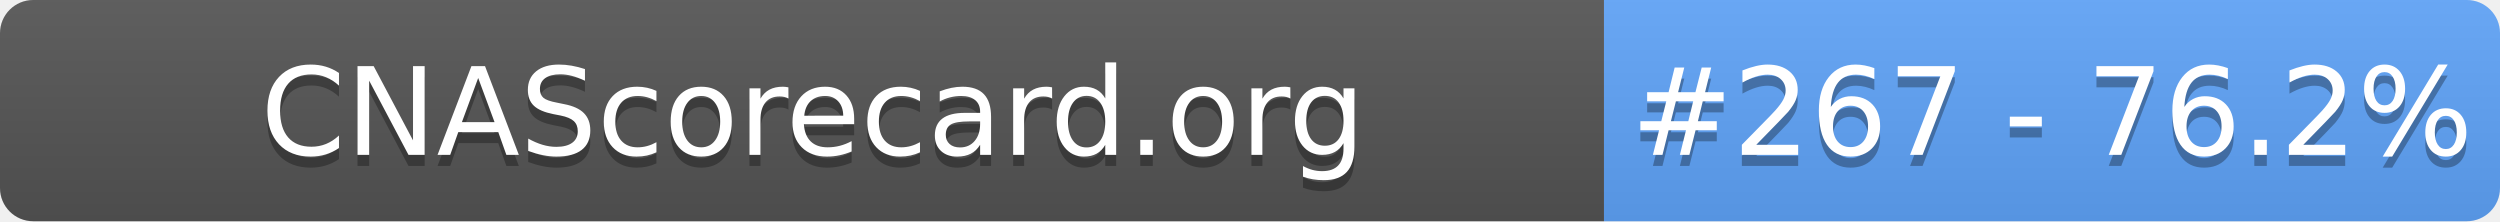
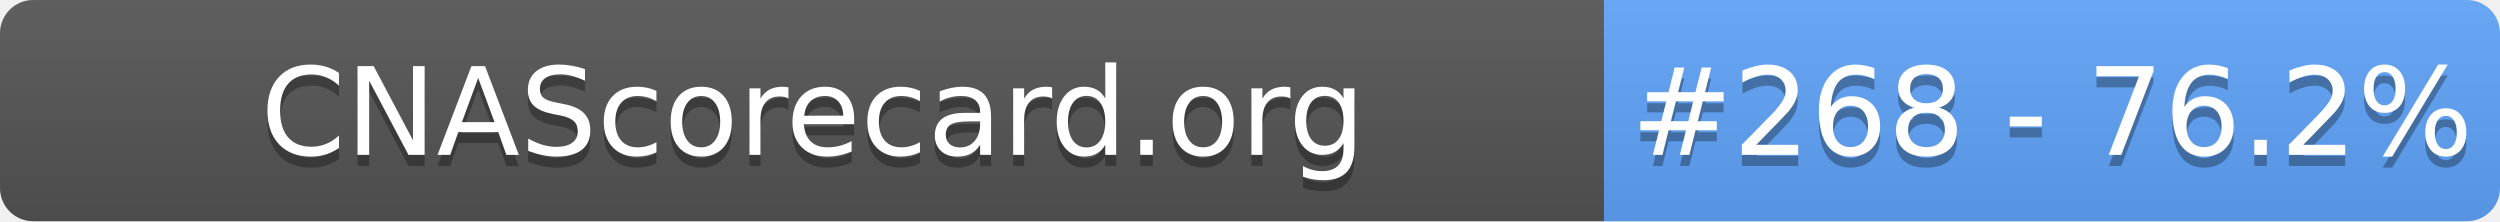
- <svg xmlns="http://www.w3.org/2000/svg" width="226" height="20" role="img" aria-label="CNAScorecard.org: #267 - 76.2%">
+ <svg xmlns="http://www.w3.org/2000/svg" width="226" height="20" role="img" aria-label="CNAScorecard.org: #268 - 76.2%">
  <linearGradient id="s" x2="0" y2="100%">
    <stop offset="0" stop-color="#bbb" stop-opacity=".1" />
    <stop offset="1" stop-opacity=".1" />
  </linearGradient>
  <clipPath id="r">
    <rect width="226" height="20" rx="3" fill="#fff" />
  </clipPath>
  <g clip-path="url(#r)">
    <rect width="145" height="20" fill="#555" />
    <rect x="145" width="81" height="20" fill="#60A5FA" />
    <rect width="226" height="20" fill="url(#s)" />
  </g>
  <g fill="#fff" text-anchor="middle" font-family="Verdana,Geneva,DejaVu Sans,sans-serif" text-rendering="geometricPrecision" font-size="110">
    <text aria-hidden="true" x="735" y="150" fill="#010101" fill-opacity=".3" transform="scale(.1)" textLength="1350">CNAScorecard.org</text>
    <text x="735" y="140" transform="scale(.1)" fill="#fff" textLength="1350">CNAScorecard.org</text>
-     <text aria-hidden="true" x="1855" y="150" fill="#010101" fill-opacity=".3" transform="scale(.1)" textLength="660">#267 - 76.2%</text>
-     <text x="1855" y="140" transform="scale(.1)" fill="#fff" textLength="660">#267 - 76.2%</text>
+     <text aria-hidden="true" x="1855" y="150" fill="#010101" fill-opacity=".3" transform="scale(.1)" textLength="660">#268 - 76.2%</text>
+     <text x="1855" y="140" transform="scale(.1)" fill="#fff" textLength="660">#268 - 76.2%</text>
  </g>
</svg>
